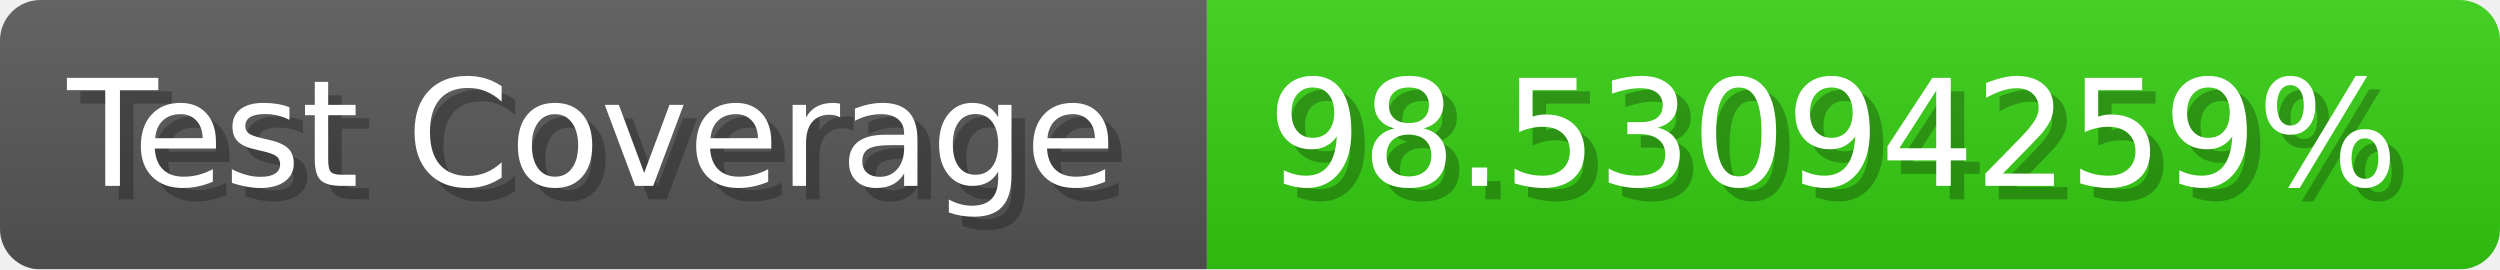
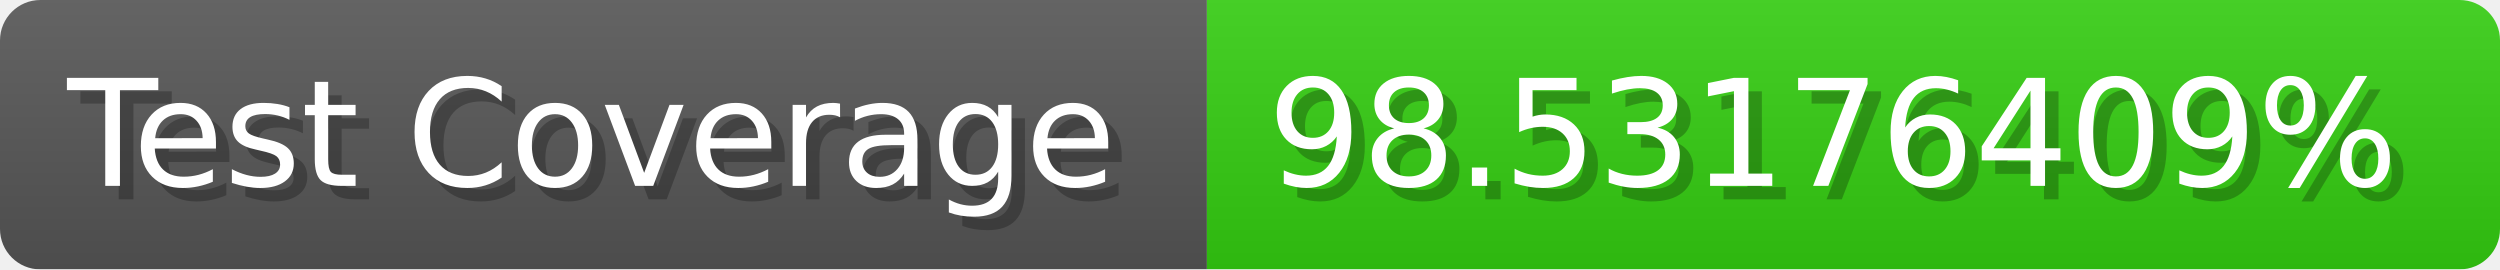
- <svg xmlns="http://www.w3.org/2000/svg" width="185.6" height="20" viewBox="0 0 1856 200" role="img" aria-label="Test Coverage: 98.53094259%">
+ <svg xmlns="http://www.w3.org/2000/svg" width="185.6" height="20" viewBox="0 0 1856 200" role="img" aria-label="Test Coverage: 98.53176409%">
  <linearGradient id="a" x2="0" y2="100%">
    <stop offset="0" stop-opacity=".1" stop-color="#EEE" />
    <stop offset="1" stop-opacity=".1" />
  </linearGradient>
  <mask id="m">
    <rect width="1856" height="200" rx="30" fill="#FFF" />
  </mask>
  <g mask="url(#m)">
    <rect width="896" height="200" fill="#555" />
    <rect width="960" height="200" fill="#3C1" x="896" />
    <rect width="1856" height="200" fill="url(#a)" />
  </g>
  <g aria-hidden="true" fill="#fff" text-anchor="start" font-family="Verdana,DejaVu Sans,sans-serif" font-size="110">
    <text x="60" y="148" textLength="796" fill="#000" opacity="0.25">Test Coverage</text>
    <text x="50" y="138" textLength="796">Test Coverage</text>
-     <text x="951" y="148" textLength="860" fill="#000" opacity="0.25">98.53094259%</text>
-     <text x="941" y="138" textLength="860">98.53094259%</text>
+     <text x="951" y="148" textLength="860" fill="#000" opacity="0.25">98.53176409%</text>
+     <text x="941" y="138" textLength="860">98.53176409%</text>
  </g>
</svg>
